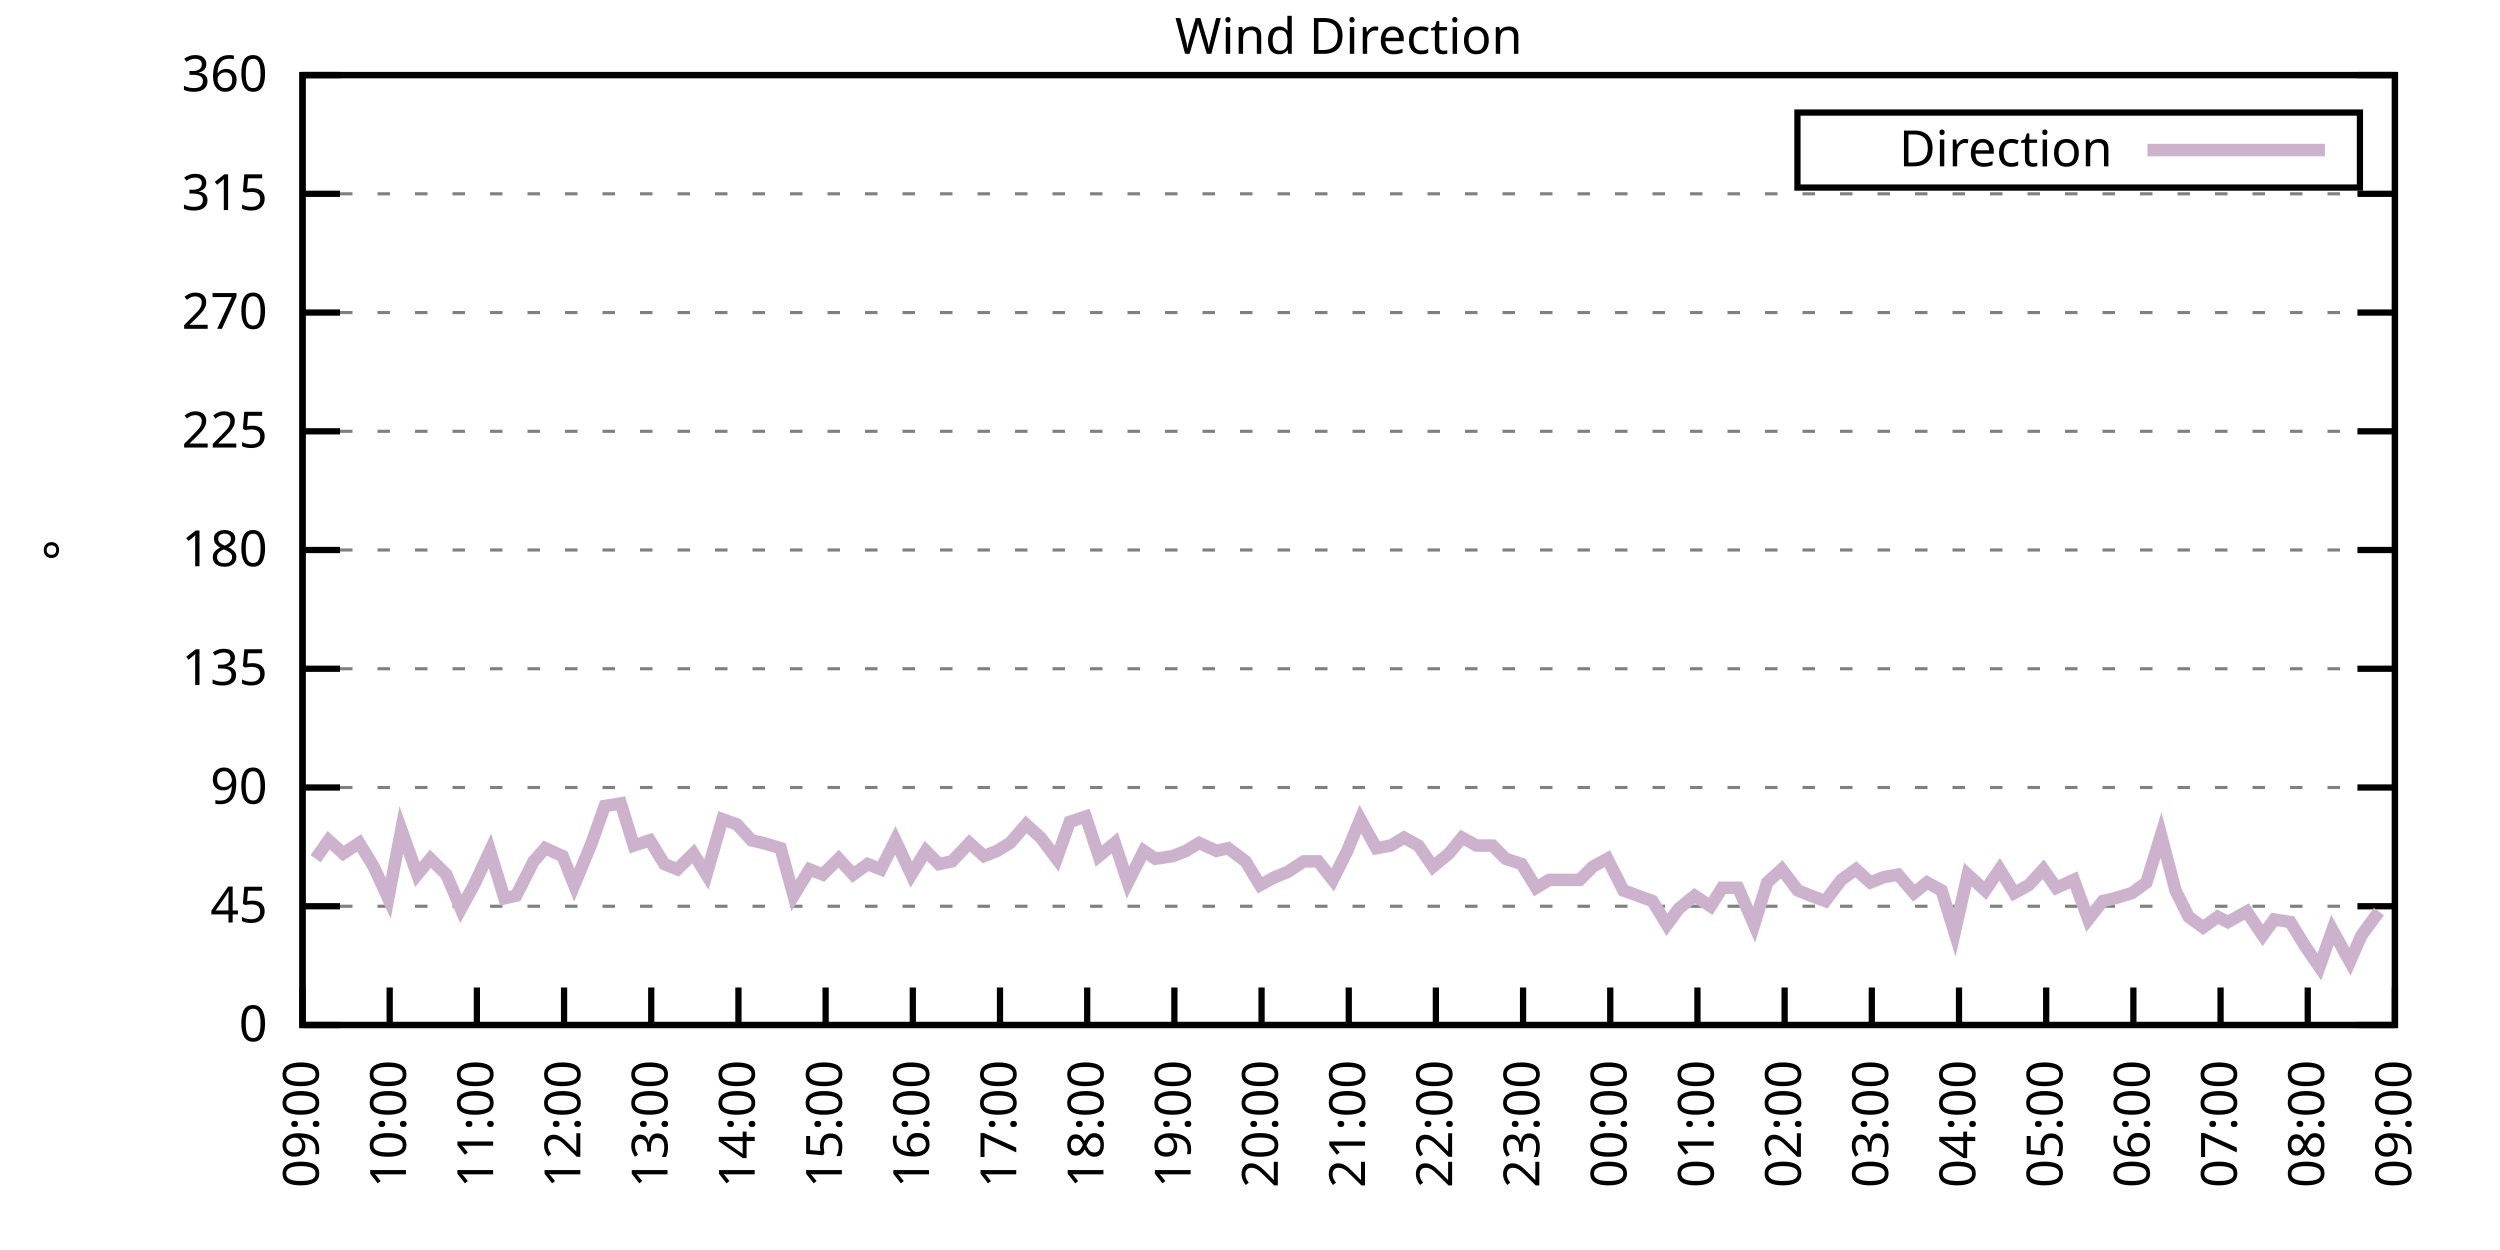
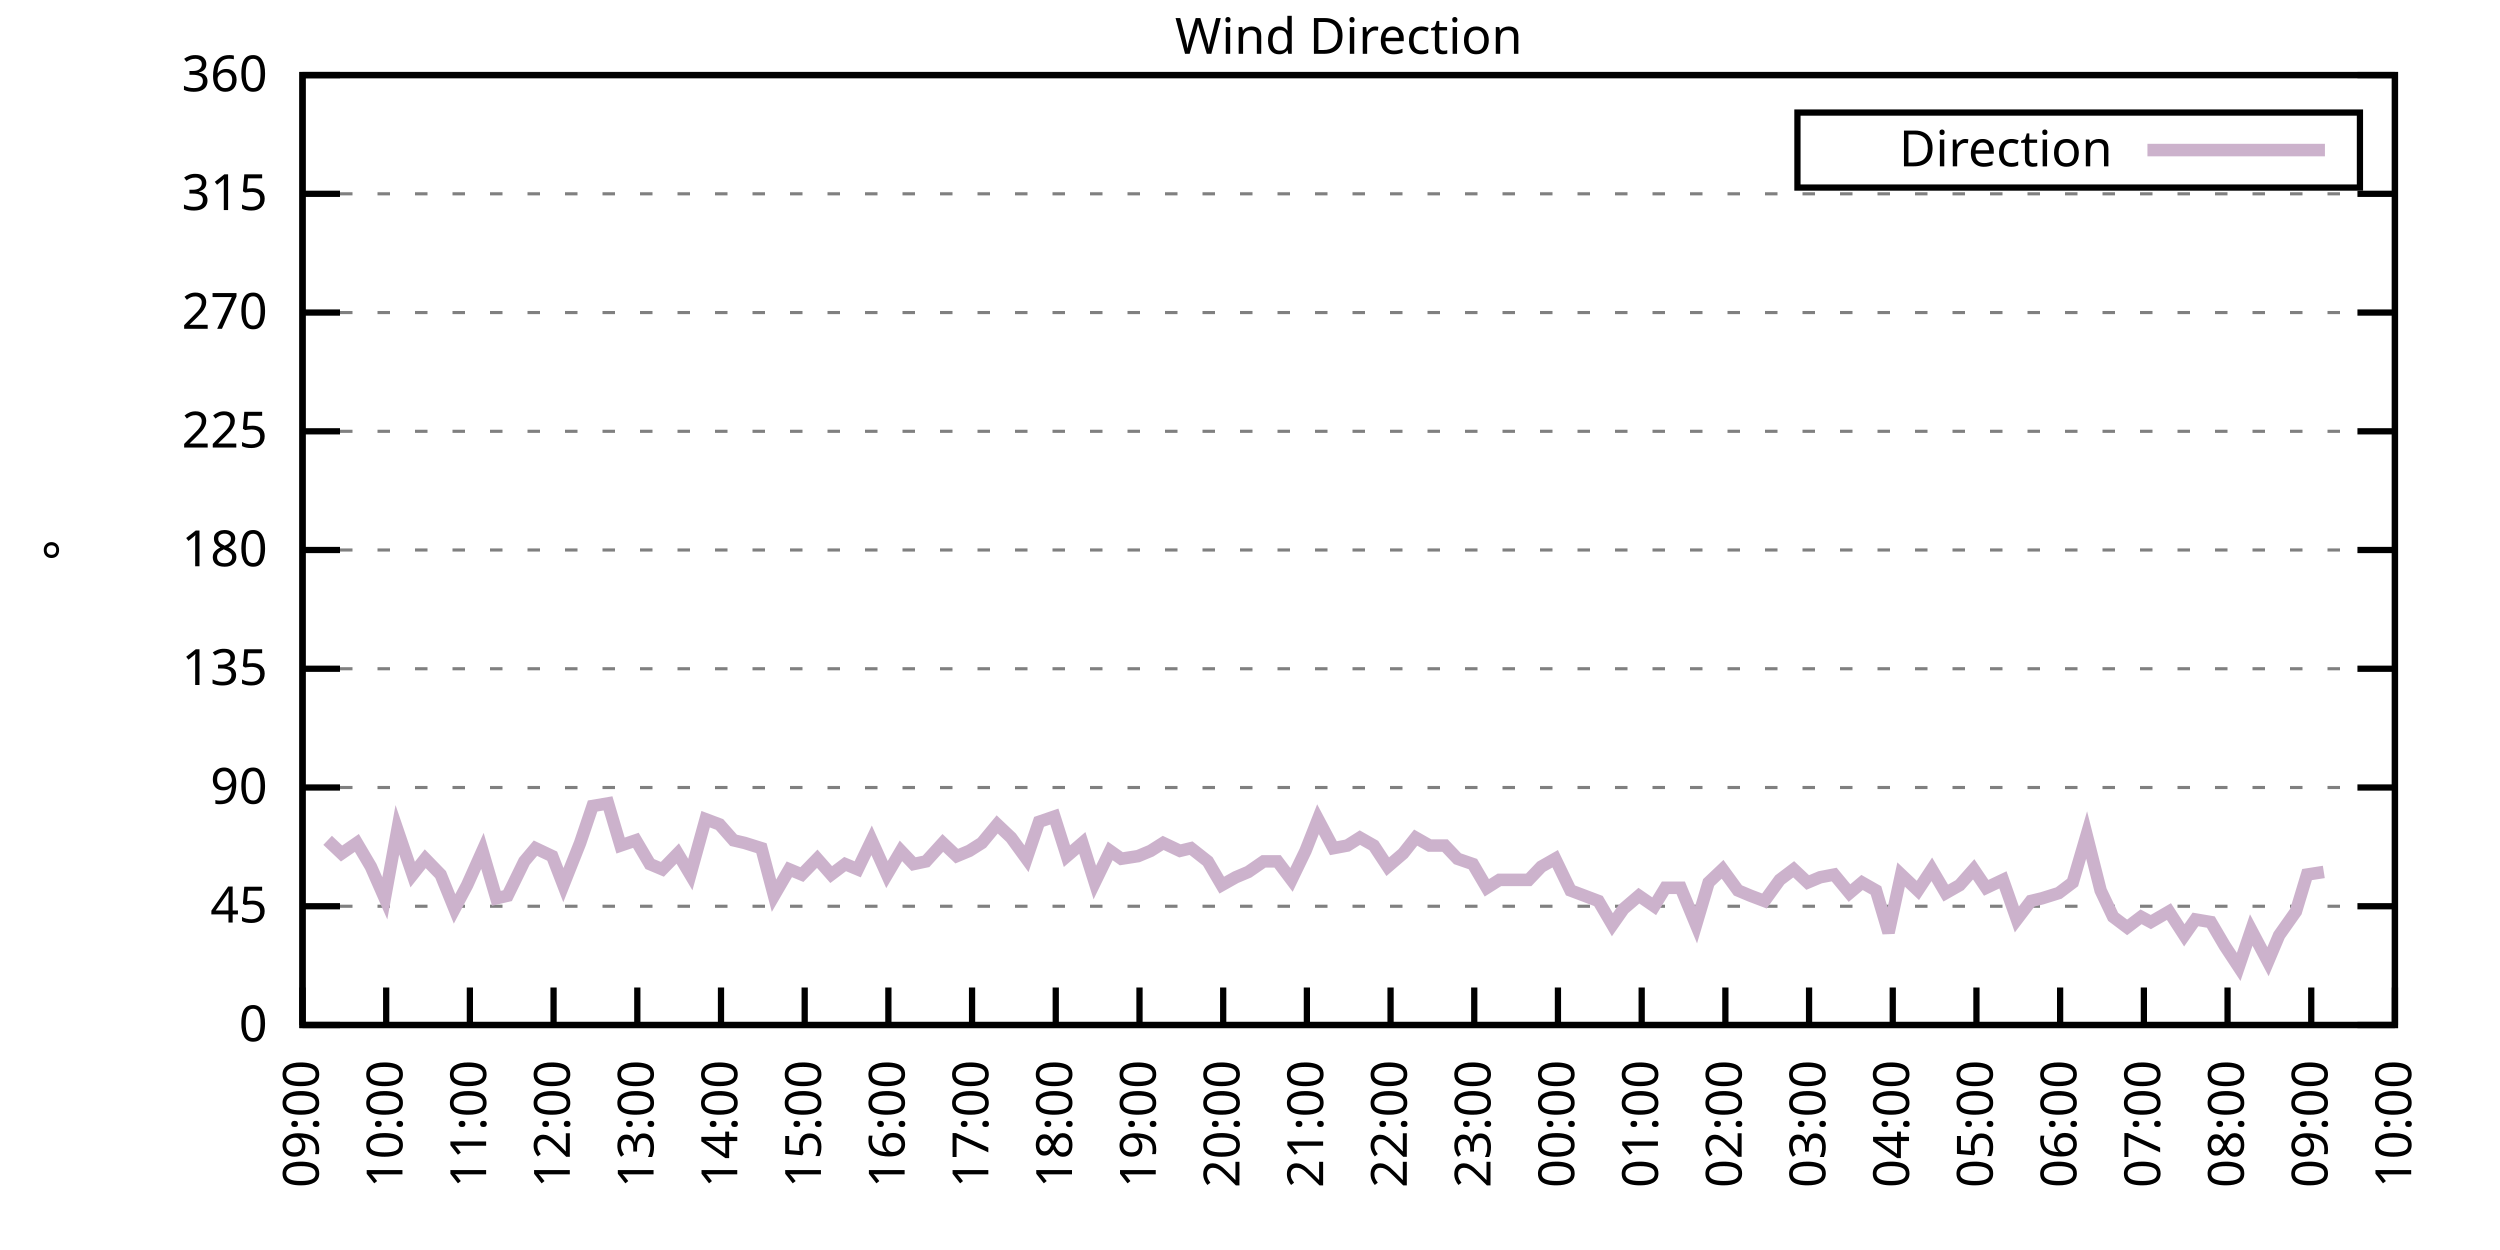
<svg xmlns="http://www.w3.org/2000/svg" xmlns:xlink="http://www.w3.org/1999/xlink" width="400" height="200" viewBox="0 0 400 200">
  <g id="gnuplot_canvas">
    <rect x="0" y="0" width="400" height="200" fill="none" />
    <defs>
      <circle id="gpDot" r="0.5" stroke-width="0.5" stroke="currentColor" />
      <path id="gpPt0" stroke-width="0.333" stroke="currentColor" d="M-1,0 h2 M0,-1 v2" />
      <path id="gpPt1" stroke-width="0.333" stroke="currentColor" d="M-1,-1 L1,1 M1,-1 L-1,1" />
      <path id="gpPt2" stroke-width="0.333" stroke="currentColor" d="M-1,0 L1,0 M0,-1 L0,1 M-1,-1 L1,1 M-1,1 L1,-1" />
      <rect id="gpPt3" stroke-width="0.333" stroke="currentColor" x="-1" y="-1" width="2" height="2" />
      <rect id="gpPt4" stroke-width="0.333" stroke="currentColor" fill="currentColor" x="-1" y="-1" width="2" height="2" />
      <circle id="gpPt5" stroke-width="0.333" stroke="currentColor" cx="0" cy="0" r="1" />
      <use xlink:href="#gpPt5" id="gpPt6" fill="currentColor" stroke="none" />
      <path id="gpPt7" stroke-width="0.333" stroke="currentColor" d="M0,-1.33 L-1.33,0.67 L1.33,0.67 z" />
      <use xlink:href="#gpPt7" id="gpPt8" fill="currentColor" stroke="none" />
      <use xlink:href="#gpPt7" id="gpPt9" stroke="currentColor" transform="rotate(180)" />
      <use xlink:href="#gpPt9" id="gpPt10" fill="currentColor" stroke="none" />
      <use xlink:href="#gpPt3" id="gpPt11" stroke="currentColor" transform="rotate(45)" />
      <use xlink:href="#gpPt11" id="gpPt12" fill="currentColor" stroke="none" />
      <path id="gpPt13" stroke-width="0.333" stroke="currentColor" d="M0,1.330 L1.265,0.411 L0.782,-1.067 L-0.782,-1.076 L-1.265,0.411 z" />
      <use xlink:href="#gpPt13" id="gpPt14" fill="currentColor" stroke="none" />
      <filter id="textbox" filterUnits="objectBoundingBox" x="0" y="0" height="1" width="1">
        <feFlood flood-color="white" flood-opacity="1" result="bgnd" />
        <feComposite in="SourceGraphic" in2="bgnd" operator="atop" />
      </filter>
      <filter id="greybox" filterUnits="objectBoundingBox" x="0" y="0" height="1" width="1">
        <feFlood flood-color="lightgrey" flood-opacity="1" result="grey" />
        <feComposite in="SourceGraphic" in2="grey" operator="atop" />
      </filter>
    </defs>
    <g fill="none" color="white" stroke="currentColor" stroke-width="1.00" stroke-linecap="butt" stroke-linejoin="miter">
</g>
    <g fill="none" color="black" stroke="currentColor" stroke-width="1.00" stroke-linecap="butt" stroke-linejoin="miter">
      <g stroke="none" shape-rendering="crispEdges">
        <polygon fill="rgb(255, 255, 255)" points="48.40,164.00 383.18,164.00 383.18,12.02 48.40,12.02 " />
      </g>
    </g>
    <g fill="none" color="black" stroke="currentColor" stroke-width="1.00" stroke-linecap="butt" stroke-linejoin="miter">
</g>
    <g fill="none" color="black" stroke="black" stroke-width="0.50" stroke-linecap="butt" stroke-linejoin="miter">
</g>
    <g fill="none" color="gray" stroke="currentColor" stroke-width="0.50" stroke-linecap="butt" stroke-linejoin="miter">
      <path stroke="gray" stroke-dasharray="2,4" class="gridline" d="M48.40,164.00 L383.19,164.00  " />
    </g>
    <g fill="none" color="gray" stroke="gray" stroke-width="1.00" stroke-linecap="butt" stroke-linejoin="miter">
</g>
    <g fill="none" color="black" stroke="currentColor" stroke-width="1.00" stroke-linecap="butt" stroke-linejoin="miter">
      <path stroke="black" d="M48.40,164.00 L54.40,164.00 M383.19,164.00 L377.19,164.00  " />
      <g transform="translate(42.80,166.60)" stroke="none" fill="black" font-family="Sans" font-size="8.00" text-anchor="end">
        <text>
          <tspan font-family="Sans"> 0</tspan>
        </text>
      </g>
    </g>
    <g fill="none" color="black" stroke="currentColor" stroke-width="1.00" stroke-linecap="butt" stroke-linejoin="miter">
</g>
    <g fill="none" color="black" stroke="black" stroke-width="0.50" stroke-linecap="butt" stroke-linejoin="miter">
</g>
    <g fill="none" color="gray" stroke="currentColor" stroke-width="0.50" stroke-linecap="butt" stroke-linejoin="miter">
      <path stroke="gray" stroke-dasharray="2,4" class="gridline" d="M48.40,145.00 L383.19,145.00  " />
    </g>
    <g fill="none" color="gray" stroke="gray" stroke-width="1.00" stroke-linecap="butt" stroke-linejoin="miter">
</g>
    <g fill="none" color="black" stroke="currentColor" stroke-width="1.00" stroke-linecap="butt" stroke-linejoin="miter">
      <path stroke="black" d="M48.40,145.00 L54.40,145.00 M383.19,145.00 L377.19,145.00  " />
      <g transform="translate(42.80,147.60)" stroke="none" fill="black" font-family="Sans" font-size="8.00" text-anchor="end">
        <text>
          <tspan font-family="Sans"> 45</tspan>
        </text>
      </g>
    </g>
    <g fill="none" color="black" stroke="currentColor" stroke-width="1.00" stroke-linecap="butt" stroke-linejoin="miter">
</g>
    <g fill="none" color="black" stroke="black" stroke-width="0.50" stroke-linecap="butt" stroke-linejoin="miter">
</g>
    <g fill="none" color="gray" stroke="currentColor" stroke-width="0.50" stroke-linecap="butt" stroke-linejoin="miter">
      <path stroke="gray" stroke-dasharray="2,4" class="gridline" d="M48.40,126.00 L383.19,126.00  " />
    </g>
    <g fill="none" color="gray" stroke="gray" stroke-width="1.00" stroke-linecap="butt" stroke-linejoin="miter">
</g>
    <g fill="none" color="black" stroke="currentColor" stroke-width="1.00" stroke-linecap="butt" stroke-linejoin="miter">
      <path stroke="black" d="M48.40,126.00 L54.40,126.00 M383.19,126.00 L377.19,126.00  " />
      <g transform="translate(42.80,128.60)" stroke="none" fill="black" font-family="Sans" font-size="8.00" text-anchor="end">
        <text>
          <tspan font-family="Sans"> 90</tspan>
        </text>
      </g>
    </g>
    <g fill="none" color="black" stroke="currentColor" stroke-width="1.00" stroke-linecap="butt" stroke-linejoin="miter">
</g>
    <g fill="none" color="black" stroke="black" stroke-width="0.50" stroke-linecap="butt" stroke-linejoin="miter">
</g>
    <g fill="none" color="gray" stroke="currentColor" stroke-width="0.50" stroke-linecap="butt" stroke-linejoin="miter">
      <path stroke="gray" stroke-dasharray="2,4" class="gridline" d="M48.40,107.00 L383.19,107.00  " />
    </g>
    <g fill="none" color="gray" stroke="gray" stroke-width="1.00" stroke-linecap="butt" stroke-linejoin="miter">
</g>
    <g fill="none" color="black" stroke="currentColor" stroke-width="1.00" stroke-linecap="butt" stroke-linejoin="miter">
      <path stroke="black" d="M48.40,107.00 L54.40,107.00 M383.19,107.00 L377.19,107.00  " />
      <g transform="translate(42.80,109.60)" stroke="none" fill="black" font-family="Sans" font-size="8.00" text-anchor="end">
        <text>
          <tspan font-family="Sans"> 135</tspan>
        </text>
      </g>
    </g>
    <g fill="none" color="black" stroke="currentColor" stroke-width="1.00" stroke-linecap="butt" stroke-linejoin="miter">
</g>
    <g fill="none" color="black" stroke="black" stroke-width="0.50" stroke-linecap="butt" stroke-linejoin="miter">
</g>
    <g fill="none" color="gray" stroke="currentColor" stroke-width="0.50" stroke-linecap="butt" stroke-linejoin="miter">
      <path stroke="gray" stroke-dasharray="2,4" class="gridline" d="M48.40,88.00 L383.19,88.00  " />
    </g>
    <g fill="none" color="gray" stroke="gray" stroke-width="1.00" stroke-linecap="butt" stroke-linejoin="miter">
</g>
    <g fill="none" color="black" stroke="currentColor" stroke-width="1.00" stroke-linecap="butt" stroke-linejoin="miter">
      <path stroke="black" d="M48.40,88.00 L54.40,88.00 M383.19,88.00 L377.19,88.00  " />
      <g transform="translate(42.80,90.60)" stroke="none" fill="black" font-family="Sans" font-size="8.00" text-anchor="end">
        <text>
          <tspan font-family="Sans"> 180</tspan>
        </text>
      </g>
    </g>
    <g fill="none" color="black" stroke="currentColor" stroke-width="1.00" stroke-linecap="butt" stroke-linejoin="miter">
</g>
    <g fill="none" color="black" stroke="black" stroke-width="0.50" stroke-linecap="butt" stroke-linejoin="miter">
</g>
    <g fill="none" color="gray" stroke="currentColor" stroke-width="0.50" stroke-linecap="butt" stroke-linejoin="miter">
      <path stroke="gray" stroke-dasharray="2,4" class="gridline" d="M48.40,69.01 L383.19,69.01  " />
    </g>
    <g fill="none" color="gray" stroke="gray" stroke-width="1.00" stroke-linecap="butt" stroke-linejoin="miter">
</g>
    <g fill="none" color="black" stroke="currentColor" stroke-width="1.00" stroke-linecap="butt" stroke-linejoin="miter">
      <path stroke="black" d="M48.40,69.01 L54.40,69.01 M383.19,69.01 L377.19,69.01  " />
      <g transform="translate(42.80,71.61)" stroke="none" fill="black" font-family="Sans" font-size="8.00" text-anchor="end">
        <text>
          <tspan font-family="Sans"> 225</tspan>
        </text>
      </g>
    </g>
    <g fill="none" color="black" stroke="currentColor" stroke-width="1.00" stroke-linecap="butt" stroke-linejoin="miter">
</g>
    <g fill="none" color="black" stroke="black" stroke-width="0.50" stroke-linecap="butt" stroke-linejoin="miter">
</g>
    <g fill="none" color="gray" stroke="currentColor" stroke-width="0.50" stroke-linecap="butt" stroke-linejoin="miter">
      <path stroke="gray" stroke-dasharray="2,4" class="gridline" d="M48.40,50.01 L383.19,50.01  " />
    </g>
    <g fill="none" color="gray" stroke="gray" stroke-width="1.00" stroke-linecap="butt" stroke-linejoin="miter">
</g>
    <g fill="none" color="black" stroke="currentColor" stroke-width="1.00" stroke-linecap="butt" stroke-linejoin="miter">
      <path stroke="black" d="M48.40,50.01 L54.40,50.01 M383.19,50.01 L377.19,50.01  " />
      <g transform="translate(42.80,52.61)" stroke="none" fill="black" font-family="Sans" font-size="8.00" text-anchor="end">
        <text>
          <tspan font-family="Sans"> 270</tspan>
        </text>
      </g>
    </g>
    <g fill="none" color="black" stroke="currentColor" stroke-width="1.00" stroke-linecap="butt" stroke-linejoin="miter">
</g>
    <g fill="none" color="black" stroke="black" stroke-width="0.50" stroke-linecap="butt" stroke-linejoin="miter">
</g>
    <g fill="none" color="gray" stroke="currentColor" stroke-width="0.50" stroke-linecap="butt" stroke-linejoin="miter">
      <path stroke="gray" stroke-dasharray="2,4" class="gridline" d="M48.40,31.01 L383.19,31.01  " />
    </g>
    <g fill="none" color="gray" stroke="gray" stroke-width="1.00" stroke-linecap="butt" stroke-linejoin="miter">
</g>
    <g fill="none" color="black" stroke="currentColor" stroke-width="1.00" stroke-linecap="butt" stroke-linejoin="miter">
      <path stroke="black" d="M48.40,31.01 L54.40,31.01 M383.19,31.01 L377.19,31.01  " />
      <g transform="translate(42.80,33.61)" stroke="none" fill="black" font-family="Sans" font-size="8.00" text-anchor="end">
        <text>
          <tspan font-family="Sans"> 315</tspan>
        </text>
      </g>
    </g>
    <g fill="none" color="black" stroke="currentColor" stroke-width="1.00" stroke-linecap="butt" stroke-linejoin="miter">
</g>
    <g fill="none" color="black" stroke="black" stroke-width="0.50" stroke-linecap="butt" stroke-linejoin="miter">
</g>
    <g fill="none" color="gray" stroke="currentColor" stroke-width="0.50" stroke-linecap="butt" stroke-linejoin="miter">
      <path stroke="gray" stroke-dasharray="2,4" class="gridline" d="M48.40,12.01 L383.19,12.01  " />
    </g>
    <g fill="none" color="gray" stroke="gray" stroke-width="1.00" stroke-linecap="butt" stroke-linejoin="miter">
</g>
    <g fill="none" color="black" stroke="currentColor" stroke-width="1.00" stroke-linecap="butt" stroke-linejoin="miter">
      <path stroke="black" d="M48.40,12.01 L54.40,12.01 M383.19,12.01 L377.19,12.01  " />
      <g transform="translate(42.80,14.61)" stroke="none" fill="black" font-family="Sans" font-size="8.00" text-anchor="end">
        <text>
          <tspan font-family="Sans"> 360</tspan>
        </text>
      </g>
    </g>
    <g fill="none" color="black" stroke="currentColor" stroke-width="1.00" stroke-linecap="butt" stroke-linejoin="miter">
      <path stroke="black" d="M48.40,164.00 L48.40,158.00  " />
      <g transform="translate(51.00,169.60) rotate(270.00)" stroke="none" fill="black" font-family="Sans" font-size="8.00" text-anchor="end">
        <text>
          <tspan font-family="Sans">09:00</tspan>
        </text>
      </g>
    </g>
    <g fill="none" color="black" stroke="currentColor" stroke-width="1.00" stroke-linecap="butt" stroke-linejoin="miter">
-       <path stroke="black" d="M62.35,164.00 L62.35,158.00  " />
-       <g transform="translate(64.95,169.60) rotate(270.00)" stroke="none" fill="black" font-family="Sans" font-size="8.00" text-anchor="end">
+       <path stroke="black" d="M61.79,164.00 L61.79,158.00  " />
+       <g transform="translate(64.39,169.60) rotate(270.00)" stroke="none" fill="black" font-family="Sans" font-size="8.00" text-anchor="end">
        <text>
          <tspan font-family="Sans">10:00</tspan>
        </text>
      </g>
    </g>
    <g fill="none" color="black" stroke="currentColor" stroke-width="1.00" stroke-linecap="butt" stroke-linejoin="miter">
-       <path stroke="black" d="M76.30,164.00 L76.30,158.00  " />
-       <g transform="translate(78.90,169.60) rotate(270.00)" stroke="none" fill="black" font-family="Sans" font-size="8.00" text-anchor="end">
+       <path stroke="black" d="M75.18,164.00 L75.18,158.00  " />
+       <g transform="translate(77.78,169.60) rotate(270.00)" stroke="none" fill="black" font-family="Sans" font-size="8.00" text-anchor="end">
        <text>
          <tspan font-family="Sans">11:00</tspan>
        </text>
      </g>
    </g>
    <g fill="none" color="black" stroke="currentColor" stroke-width="1.00" stroke-linecap="butt" stroke-linejoin="miter">
-       <path stroke="black" d="M90.25,164.00 L90.25,158.00  " />
-       <g transform="translate(92.85,169.60) rotate(270.00)" stroke="none" fill="black" font-family="Sans" font-size="8.00" text-anchor="end">
+       <path stroke="black" d="M88.57,164.00 L88.57,158.00  " />
+       <g transform="translate(91.17,169.60) rotate(270.00)" stroke="none" fill="black" font-family="Sans" font-size="8.00" text-anchor="end">
        <text>
          <tspan font-family="Sans">12:00</tspan>
        </text>
      </g>
    </g>
    <g fill="none" color="black" stroke="currentColor" stroke-width="1.00" stroke-linecap="butt" stroke-linejoin="miter">
-       <path stroke="black" d="M104.20,164.00 L104.20,158.00  " />
-       <g transform="translate(106.80,169.60) rotate(270.00)" stroke="none" fill="black" font-family="Sans" font-size="8.00" text-anchor="end">
+       <path stroke="black" d="M101.97,164.00 L101.97,158.00  " />
+       <g transform="translate(104.57,169.60) rotate(270.00)" stroke="none" fill="black" font-family="Sans" font-size="8.00" text-anchor="end">
        <text>
          <tspan font-family="Sans">13:00</tspan>
        </text>
      </g>
    </g>
    <g fill="none" color="black" stroke="currentColor" stroke-width="1.00" stroke-linecap="butt" stroke-linejoin="miter">
-       <path stroke="black" d="M118.15,164.00 L118.15,158.00  " />
-       <g transform="translate(120.75,169.60) rotate(270.00)" stroke="none" fill="black" font-family="Sans" font-size="8.00" text-anchor="end">
+       <path stroke="black" d="M115.36,164.00 L115.36,158.00  " />
+       <g transform="translate(117.96,169.60) rotate(270.00)" stroke="none" fill="black" font-family="Sans" font-size="8.00" text-anchor="end">
        <text>
          <tspan font-family="Sans">14:00</tspan>
        </text>
      </g>
    </g>
    <g fill="none" color="black" stroke="currentColor" stroke-width="1.00" stroke-linecap="butt" stroke-linejoin="miter">
-       <path stroke="black" d="M132.10,164.00 L132.10,158.00  " />
-       <g transform="translate(134.70,169.60) rotate(270.00)" stroke="none" fill="black" font-family="Sans" font-size="8.00" text-anchor="end">
+       <path stroke="black" d="M128.75,164.00 L128.75,158.00  " />
+       <g transform="translate(131.35,169.60) rotate(270.00)" stroke="none" fill="black" font-family="Sans" font-size="8.00" text-anchor="end">
        <text>
          <tspan font-family="Sans">15:00</tspan>
        </text>
      </g>
    </g>
    <g fill="none" color="black" stroke="currentColor" stroke-width="1.00" stroke-linecap="butt" stroke-linejoin="miter">
-       <path stroke="black" d="M146.05,164.00 L146.05,158.00  " />
-       <g transform="translate(148.65,169.60) rotate(270.00)" stroke="none" fill="black" font-family="Sans" font-size="8.00" text-anchor="end">
+       <path stroke="black" d="M142.14,164.00 L142.14,158.00  " />
+       <g transform="translate(144.74,169.60) rotate(270.00)" stroke="none" fill="black" font-family="Sans" font-size="8.00" text-anchor="end">
        <text>
          <tspan font-family="Sans">16:00</tspan>
        </text>
      </g>
    </g>
    <g fill="none" color="black" stroke="currentColor" stroke-width="1.00" stroke-linecap="butt" stroke-linejoin="miter">
-       <path stroke="black" d="M160.00,164.00 L160.00,158.00  " />
-       <g transform="translate(162.60,169.60) rotate(270.00)" stroke="none" fill="black" font-family="Sans" font-size="8.00" text-anchor="end">
+       <path stroke="black" d="M155.53,164.00 L155.53,158.00  " />
+       <g transform="translate(158.13,169.60) rotate(270.00)" stroke="none" fill="black" font-family="Sans" font-size="8.00" text-anchor="end">
        <text>
          <tspan font-family="Sans">17:00</tspan>
        </text>
      </g>
    </g>
    <g fill="none" color="black" stroke="currentColor" stroke-width="1.00" stroke-linecap="butt" stroke-linejoin="miter">
-       <path stroke="black" d="M173.95,164.00 L173.95,158.00  " />
-       <g transform="translate(176.55,169.60) rotate(270.00)" stroke="none" fill="black" font-family="Sans" font-size="8.00" text-anchor="end">
+       <path stroke="black" d="M168.92,164.00 L168.92,158.00  " />
+       <g transform="translate(171.52,169.60) rotate(270.00)" stroke="none" fill="black" font-family="Sans" font-size="8.00" text-anchor="end">
        <text>
          <tspan font-family="Sans">18:00</tspan>
        </text>
      </g>
    </g>
    <g fill="none" color="black" stroke="currentColor" stroke-width="1.00" stroke-linecap="butt" stroke-linejoin="miter">
-       <path stroke="black" d="M187.90,164.00 L187.90,158.00  " />
-       <g transform="translate(190.50,169.60) rotate(270.00)" stroke="none" fill="black" font-family="Sans" font-size="8.00" text-anchor="end">
+       <path stroke="black" d="M182.32,164.00 L182.32,158.00  " />
+       <g transform="translate(184.92,169.60) rotate(270.00)" stroke="none" fill="black" font-family="Sans" font-size="8.00" text-anchor="end">
        <text>
          <tspan font-family="Sans">19:00</tspan>
        </text>
      </g>
    </g>
    <g fill="none" color="black" stroke="currentColor" stroke-width="1.00" stroke-linecap="butt" stroke-linejoin="miter">
-       <path stroke="black" d="M201.85,164.00 L201.85,158.00  " />
-       <g transform="translate(204.45,169.60) rotate(270.00)" stroke="none" fill="black" font-family="Sans" font-size="8.00" text-anchor="end">
+       <path stroke="black" d="M195.71,164.00 L195.71,158.00  " />
+       <g transform="translate(198.31,169.60) rotate(270.00)" stroke="none" fill="black" font-family="Sans" font-size="8.00" text-anchor="end">
        <text>
          <tspan font-family="Sans">20:00</tspan>
        </text>
      </g>
    </g>
    <g fill="none" color="black" stroke="currentColor" stroke-width="1.00" stroke-linecap="butt" stroke-linejoin="miter">
-       <path stroke="black" d="M215.80,164.00 L215.80,158.00  " />
-       <g transform="translate(218.40,169.60) rotate(270.00)" stroke="none" fill="black" font-family="Sans" font-size="8.00" text-anchor="end">
+       <path stroke="black" d="M209.10,164.00 L209.10,158.00  " />
+       <g transform="translate(211.70,169.60) rotate(270.00)" stroke="none" fill="black" font-family="Sans" font-size="8.00" text-anchor="end">
        <text>
          <tspan font-family="Sans">21:00</tspan>
        </text>
      </g>
    </g>
    <g fill="none" color="black" stroke="currentColor" stroke-width="1.00" stroke-linecap="butt" stroke-linejoin="miter">
-       <path stroke="black" d="M229.74,164.00 L229.74,158.00  " />
-       <g transform="translate(232.34,169.60) rotate(270.00)" stroke="none" fill="black" font-family="Sans" font-size="8.00" text-anchor="end">
+       <path stroke="black" d="M222.49,164.00 L222.49,158.00  " />
+       <g transform="translate(225.09,169.60) rotate(270.00)" stroke="none" fill="black" font-family="Sans" font-size="8.00" text-anchor="end">
        <text>
          <tspan font-family="Sans">22:00</tspan>
        </text>
      </g>
    </g>
    <g fill="none" color="black" stroke="currentColor" stroke-width="1.00" stroke-linecap="butt" stroke-linejoin="miter">
-       <path stroke="black" d="M243.69,164.00 L243.69,158.00  " />
-       <g transform="translate(246.29,169.60) rotate(270.00)" stroke="none" fill="black" font-family="Sans" font-size="8.00" text-anchor="end">
+       <path stroke="black" d="M235.88,164.00 L235.88,158.00  " />
+       <g transform="translate(238.48,169.60) rotate(270.00)" stroke="none" fill="black" font-family="Sans" font-size="8.00" text-anchor="end">
        <text>
          <tspan font-family="Sans">23:00</tspan>
        </text>
      </g>
    </g>
    <g fill="none" color="black" stroke="currentColor" stroke-width="1.00" stroke-linecap="butt" stroke-linejoin="miter">
-       <path stroke="black" d="M257.64,164.00 L257.64,158.00  " />
-       <g transform="translate(260.24,169.60) rotate(270.00)" stroke="none" fill="black" font-family="Sans" font-size="8.00" text-anchor="end">
+       <path stroke="black" d="M249.27,164.00 L249.27,158.00  " />
+       <g transform="translate(251.87,169.60) rotate(270.00)" stroke="none" fill="black" font-family="Sans" font-size="8.00" text-anchor="end">
        <text>
          <tspan font-family="Sans">00:00</tspan>
        </text>
      </g>
    </g>
    <g fill="none" color="black" stroke="currentColor" stroke-width="1.00" stroke-linecap="butt" stroke-linejoin="miter">
-       <path stroke="black" d="M271.59,164.00 L271.59,158.00  " />
-       <g transform="translate(274.19,169.60) rotate(270.00)" stroke="none" fill="black" font-family="Sans" font-size="8.00" text-anchor="end">
+       <path stroke="black" d="M262.67,164.00 L262.67,158.00  " />
+       <g transform="translate(265.27,169.60) rotate(270.00)" stroke="none" fill="black" font-family="Sans" font-size="8.00" text-anchor="end">
        <text>
          <tspan font-family="Sans">01:00</tspan>
        </text>
      </g>
    </g>
    <g fill="none" color="black" stroke="currentColor" stroke-width="1.00" stroke-linecap="butt" stroke-linejoin="miter">
-       <path stroke="black" d="M285.54,164.00 L285.54,158.00  " />
-       <g transform="translate(288.14,169.60) rotate(270.00)" stroke="none" fill="black" font-family="Sans" font-size="8.00" text-anchor="end">
+       <path stroke="black" d="M276.06,164.00 L276.06,158.00  " />
+       <g transform="translate(278.66,169.60) rotate(270.00)" stroke="none" fill="black" font-family="Sans" font-size="8.00" text-anchor="end">
        <text>
          <tspan font-family="Sans">02:00</tspan>
        </text>
      </g>
    </g>
    <g fill="none" color="black" stroke="currentColor" stroke-width="1.00" stroke-linecap="butt" stroke-linejoin="miter">
-       <path stroke="black" d="M299.49,164.00 L299.49,158.00  " />
-       <g transform="translate(302.09,169.60) rotate(270.00)" stroke="none" fill="black" font-family="Sans" font-size="8.00" text-anchor="end">
+       <path stroke="black" d="M289.45,164.00 L289.45,158.00  " />
+       <g transform="translate(292.05,169.60) rotate(270.00)" stroke="none" fill="black" font-family="Sans" font-size="8.00" text-anchor="end">
        <text>
          <tspan font-family="Sans">03:00</tspan>
        </text>
      </g>
    </g>
    <g fill="none" color="black" stroke="currentColor" stroke-width="1.00" stroke-linecap="butt" stroke-linejoin="miter">
-       <path stroke="black" d="M313.44,164.00 L313.44,158.00  " />
-       <g transform="translate(316.04,169.60) rotate(270.00)" stroke="none" fill="black" font-family="Sans" font-size="8.00" text-anchor="end">
+       <path stroke="black" d="M302.84,164.00 L302.84,158.00  " />
+       <g transform="translate(305.44,169.60) rotate(270.00)" stroke="none" fill="black" font-family="Sans" font-size="8.00" text-anchor="end">
        <text>
          <tspan font-family="Sans">04:00</tspan>
        </text>
      </g>
    </g>
    <g fill="none" color="black" stroke="currentColor" stroke-width="1.00" stroke-linecap="butt" stroke-linejoin="miter">
-       <path stroke="black" d="M327.39,164.00 L327.39,158.00  " />
-       <g transform="translate(329.99,169.60) rotate(270.00)" stroke="none" fill="black" font-family="Sans" font-size="8.00" text-anchor="end">
+       <path stroke="black" d="M316.23,164.00 L316.23,158.00  " />
+       <g transform="translate(318.83,169.60) rotate(270.00)" stroke="none" fill="black" font-family="Sans" font-size="8.00" text-anchor="end">
        <text>
          <tspan font-family="Sans">05:00</tspan>
        </text>
      </g>
    </g>
    <g fill="none" color="black" stroke="currentColor" stroke-width="1.00" stroke-linecap="butt" stroke-linejoin="miter">
-       <path stroke="black" d="M341.34,164.00 L341.34,158.00  " />
-       <g transform="translate(343.94,169.60) rotate(270.00)" stroke="none" fill="black" font-family="Sans" font-size="8.00" text-anchor="end">
+       <path stroke="black" d="M329.62,164.00 L329.62,158.00  " />
+       <g transform="translate(332.22,169.60) rotate(270.00)" stroke="none" fill="black" font-family="Sans" font-size="8.00" text-anchor="end">
        <text>
          <tspan font-family="Sans">06:00</tspan>
        </text>
      </g>
    </g>
    <g fill="none" color="black" stroke="currentColor" stroke-width="1.00" stroke-linecap="butt" stroke-linejoin="miter">
-       <path stroke="black" d="M355.29,164.00 L355.29,158.00  " />
-       <g transform="translate(357.89,169.60) rotate(270.00)" stroke="none" fill="black" font-family="Sans" font-size="8.00" text-anchor="end">
+       <path stroke="black" d="M343.02,164.00 L343.02,158.00  " />
+       <g transform="translate(345.62,169.60) rotate(270.00)" stroke="none" fill="black" font-family="Sans" font-size="8.00" text-anchor="end">
        <text>
          <tspan font-family="Sans">07:00</tspan>
        </text>
      </g>
    </g>
    <g fill="none" color="black" stroke="currentColor" stroke-width="1.00" stroke-linecap="butt" stroke-linejoin="miter">
-       <path stroke="black" d="M369.24,164.00 L369.24,158.00  " />
-       <g transform="translate(371.84,169.60) rotate(270.00)" stroke="none" fill="black" font-family="Sans" font-size="8.00" text-anchor="end">
+       <path stroke="black" d="M356.41,164.00 L356.41,158.00  " />
+       <g transform="translate(359.01,169.60) rotate(270.00)" stroke="none" fill="black" font-family="Sans" font-size="8.00" text-anchor="end">
        <text>
          <tspan font-family="Sans">08:00</tspan>
+         </text>
+       </g>
+     </g>
+     <g fill="none" color="black" stroke="currentColor" stroke-width="1.00" stroke-linecap="butt" stroke-linejoin="miter">
+       <path stroke="black" d="M369.80,164.00 L369.80,158.00  " />
+       <g transform="translate(372.40,169.60) rotate(270.00)" stroke="none" fill="black" font-family="Sans" font-size="8.00" text-anchor="end">
+         <text>
+           <tspan font-family="Sans">09:00</tspan>
        </text>
      </g>
    </g>
    <g fill="none" color="black" stroke="currentColor" stroke-width="1.00" stroke-linecap="butt" stroke-linejoin="miter">
      <path stroke="black" d="M383.19,164.00 L383.19,158.00  " />
      <g transform="translate(385.79,169.60) rotate(270.00)" stroke="none" fill="black" font-family="Sans" font-size="8.00" text-anchor="end">
        <text>
-           <tspan font-family="Sans">09:00</tspan>
+           <tspan font-family="Sans">10:00</tspan>
        </text>
      </g>
    </g>
    <g fill="none" color="black" stroke="currentColor" stroke-width="1.00" stroke-linecap="butt" stroke-linejoin="miter">
</g>
    <g fill="none" color="black" stroke="currentColor" stroke-width="1.00" stroke-linecap="butt" stroke-linejoin="miter">
      <path stroke="black" d="M48.40,12.01 L48.40,164.00 L383.19,164.00 L383.19,12.01 L48.40,12.01 Z  " />
    </g>
    <g fill="none" color="black" stroke="currentColor" stroke-width="1.00" stroke-linecap="butt" stroke-linejoin="miter">
</g>
    <g fill="none" color="black" stroke="currentColor" stroke-width="1.00" stroke-linecap="butt" stroke-linejoin="miter">
      <path stroke="black" d="M287.59,30.01 L287.59,18.01 L377.59,18.01 L377.59,30.01 L287.59,30.01 Z  " />
    </g>
    <g id="Wind_direction_plot_1">
      <g fill="none" color="white" stroke="black" stroke-width="2.00" stroke-linecap="butt" stroke-linejoin="miter">
</g>
      <g fill="none" color="black" stroke="currentColor" stroke-width="2.00" stroke-linecap="butt" stroke-linejoin="miter">
        <g transform="translate(337.99,26.61)" stroke="none" fill="black" font-family="Sans" font-size="8.00" text-anchor="end">
          <text>
            <tspan font-family="Sans">Direction</tspan>
          </text>
        </g>
      </g>
      <g fill="none" color="black" stroke="currentColor" stroke-width="2.00" stroke-linecap="butt" stroke-linejoin="miter">
-         <path stroke="rgb(204, 178, 204)" d="M343.59,24.01 L371.99,24.01 M50.49,137.40 L52.58,134.45 L54.91,136.56 L57.47,134.87 L59.79,138.67 L62.12,143.73   L64.21,132.76 L66.77,139.93 L68.86,137.40 L71.42,139.93 L73.74,145.42 L75.83,141.62 L78.39,136.14 L80.72,143.73   L82.58,143.31 L85.37,137.82 L87.23,135.71 L90.02,136.98 L91.88,141.62 L94.67,134.87 L96.76,128.96 L99.32,128.54   L101.41,135.29 L103.97,134.45 L106.29,138.25 L108.38,139.09 L110.94,136.56 L113.03,139.93 L115.59,131.07 L117.92,131.91   L120.24,134.45 L122.10,134.87 L124.89,135.71 L126.98,143.31 L129.54,139.09 L131.63,139.93 L134.19,137.40 L136.51,139.93   L138.84,138.25 L140.93,139.09 L143.26,134.45 L145.81,139.93 L148.14,136.14 L150.23,138.25 L152.32,137.82 L155.11,134.87   L157.44,136.98 L159.53,136.14 L161.62,134.87 L164.18,131.91 L166.51,134.02 L169.06,137.40 L171.16,131.49 L173.71,130.65   L175.81,136.98 L178.36,134.87 L180.46,141.20 L183.01,136.14 L184.87,137.40 L187.66,136.98 L189.76,136.14 L191.85,134.87   L194.64,136.14 L196.50,135.71 L199.29,137.82 L201.61,141.62 L203.94,140.36 L206.03,139.51 L208.59,137.82 L210.91,137.82   L213.24,140.78 L215.56,136.14 L217.65,131.07 L220.21,135.71 L222.54,135.29 L224.63,134.02 L226.95,135.29 L229.28,138.67   L231.84,136.56 L233.93,134.02 L236.25,135.29 L238.81,135.29 L240.90,137.40 L243.46,138.25 L245.79,142.05 L247.88,140.78   L250.44,140.78 L252.76,140.78 L254.85,138.67 L257.18,137.40 L259.74,142.47 L262.06,143.31 L264.39,144.16 L266.71,147.96   L268.57,145.42 L271.13,143.31 L273.69,145.00 L275.55,142.05 L278.10,142.05 L280.66,147.96 L282.75,141.20 L285.08,139.09   L287.64,142.47 L289.73,143.31 L292.05,144.16 L294.61,140.78 L296.94,139.09 L299.26,141.20 L301.35,140.36 L303.68,139.93   L306.23,142.89 L308.33,141.20 L310.65,142.47 L312.74,149.22 L314.84,139.93 L317.63,142.47 L319.95,139.09 L322.28,142.89   L324.60,141.62 L326.93,139.09 L329.02,142.05 L331.81,140.78 L334.13,147.11 L336.46,144.16 L338.32,143.73 L341.11,142.89   L343.43,141.20 L345.76,133.60 L348.08,142.47 L350.18,146.69 L352.50,148.38 L354.83,146.69 L356.45,147.53 L359.48,145.85   L362.03,149.65 L363.89,147.11 L366.45,147.53 L368.78,151.33 L371.10,154.71 L373.19,148.80 L375.98,153.87 L377.84,149.65   L380.63,145.85  " />
+         <path stroke="rgb(204, 178, 204)" d="M343.59,24.01 L371.99,24.01 M52.42,134.45 L54.65,136.56 L57.10,134.87 L59.34,138.67 L61.57,143.73 L63.58,132.76   L66.03,139.93 L68.04,137.40 L70.50,139.93 L72.73,145.42 L74.74,141.62 L77.19,136.14 L79.42,143.73 L81.21,143.31   L83.89,137.82 L85.67,135.71 L88.35,136.98 L90.14,141.62 L92.82,134.87 L94.82,128.96 L97.28,128.54 L99.29,135.29   L101.74,134.45 L103.98,138.25 L105.98,139.09 L108.44,136.56 L110.45,139.93 L112.90,131.07 L115.13,131.91 L117.37,134.45   L119.15,134.87 L121.83,135.71 L123.84,143.31 L126.29,139.09 L128.30,139.93 L130.76,137.40 L132.99,139.93 L135.22,138.25   L137.23,139.09 L139.46,134.45 L141.92,139.93 L144.15,136.14 L146.16,138.25 L148.17,137.82 L150.85,134.87 L153.08,136.98   L155.09,136.14 L157.10,134.87 L159.55,131.91 L161.78,134.02 L164.24,137.40 L166.25,131.49 L168.70,130.65 L170.71,136.98   L173.17,134.87 L175.17,141.20 L177.63,136.14 L179.41,137.40 L182.09,136.98 L184.10,136.14 L186.11,134.87 L188.79,136.14   L190.57,135.71 L193.25,137.82 L195.48,141.62 L197.72,140.36 L199.73,139.51 L202.18,137.82 L204.41,137.82 L206.64,140.78   L208.88,136.14 L210.88,131.07 L213.34,135.71 L215.57,135.29 L217.58,134.02 L219.81,135.29 L222.04,138.67 L224.50,136.56   L226.51,134.02 L228.74,135.29 L231.20,135.29 L233.20,137.40 L235.66,138.25 L237.89,142.05 L239.90,140.78 L242.36,140.78   L244.59,140.78 L246.60,138.67 L248.83,137.40 L251.28,142.47 L253.51,143.31 L255.75,144.16 L257.98,147.96 L259.76,145.42   L262.22,143.31 L264.67,145.00 L266.46,142.05 L268.92,142.05 L271.37,147.96 L273.38,141.20 L275.61,139.09 L278.07,142.47   L280.07,143.31 L282.31,144.16 L284.76,140.78 L286.99,139.09 L289.23,141.20 L291.23,140.36 L293.47,139.93 L295.92,142.89   L297.93,141.20 L300.16,142.47 L302.17,149.22 L304.18,139.93 L306.86,142.47 L309.09,139.09 L311.32,142.89 L313.55,141.62   L315.79,139.09 L317.79,142.05 L320.47,140.78 L322.70,147.11 L324.94,144.16 L326.72,143.73 L329.40,142.89 L331.63,141.20   L333.86,133.60 L336.10,142.47 L338.10,146.69 L340.34,148.38 L342.57,146.69 L344.13,147.53 L347.03,145.85 L349.49,149.65   L351.27,147.11 L353.73,147.53 L355.96,151.33 L358.19,154.71 L360.20,148.80 L362.88,153.87 L364.66,149.65 L367.34,145.85   L369.13,139.93 L371.81,139.51  " />
      </g>
    </g>
    <g fill="none" color="black" stroke="currentColor" stroke-width="2.00" stroke-linecap="butt" stroke-linejoin="miter">
</g>
    <g fill="none" color="black" stroke="black" stroke-width="1.00" stroke-linecap="butt" stroke-linejoin="miter">
</g>
    <g fill="none" color="black" stroke="currentColor" stroke-width="1.00" stroke-linecap="butt" stroke-linejoin="miter">
      <path stroke="black" d="M48.40,12.01 L48.40,164.00 L383.19,164.00 L383.19,12.01 L48.40,12.01 Z  " />
      <g transform="translate(12.80,88.01) rotate(270.00)" stroke="none" fill="black" font-family="Sans" font-size="8.00" text-anchor="middle">
        <text>
          <tspan font-family="Sans">°</tspan>
        </text>
      </g>
    </g>
    <g fill="none" color="black" stroke="currentColor" stroke-width="1.00" stroke-linecap="butt" stroke-linejoin="miter">
</g>
    <g fill="none" color="black" stroke="currentColor" stroke-width="1.00" stroke-linecap="butt" stroke-linejoin="miter">
      <g transform="translate(215.79,8.61)" stroke="none" fill="black" font-family="Sans" font-size="8.00" text-anchor="middle">
        <text>
          <tspan font-family="Sans">Wind Direction</tspan>
        </text>
      </g>
    </g>
    <g fill="none" color="black" stroke="currentColor" stroke-width="1.00" stroke-linecap="butt" stroke-linejoin="miter">
</g>
  </g>
</svg>
